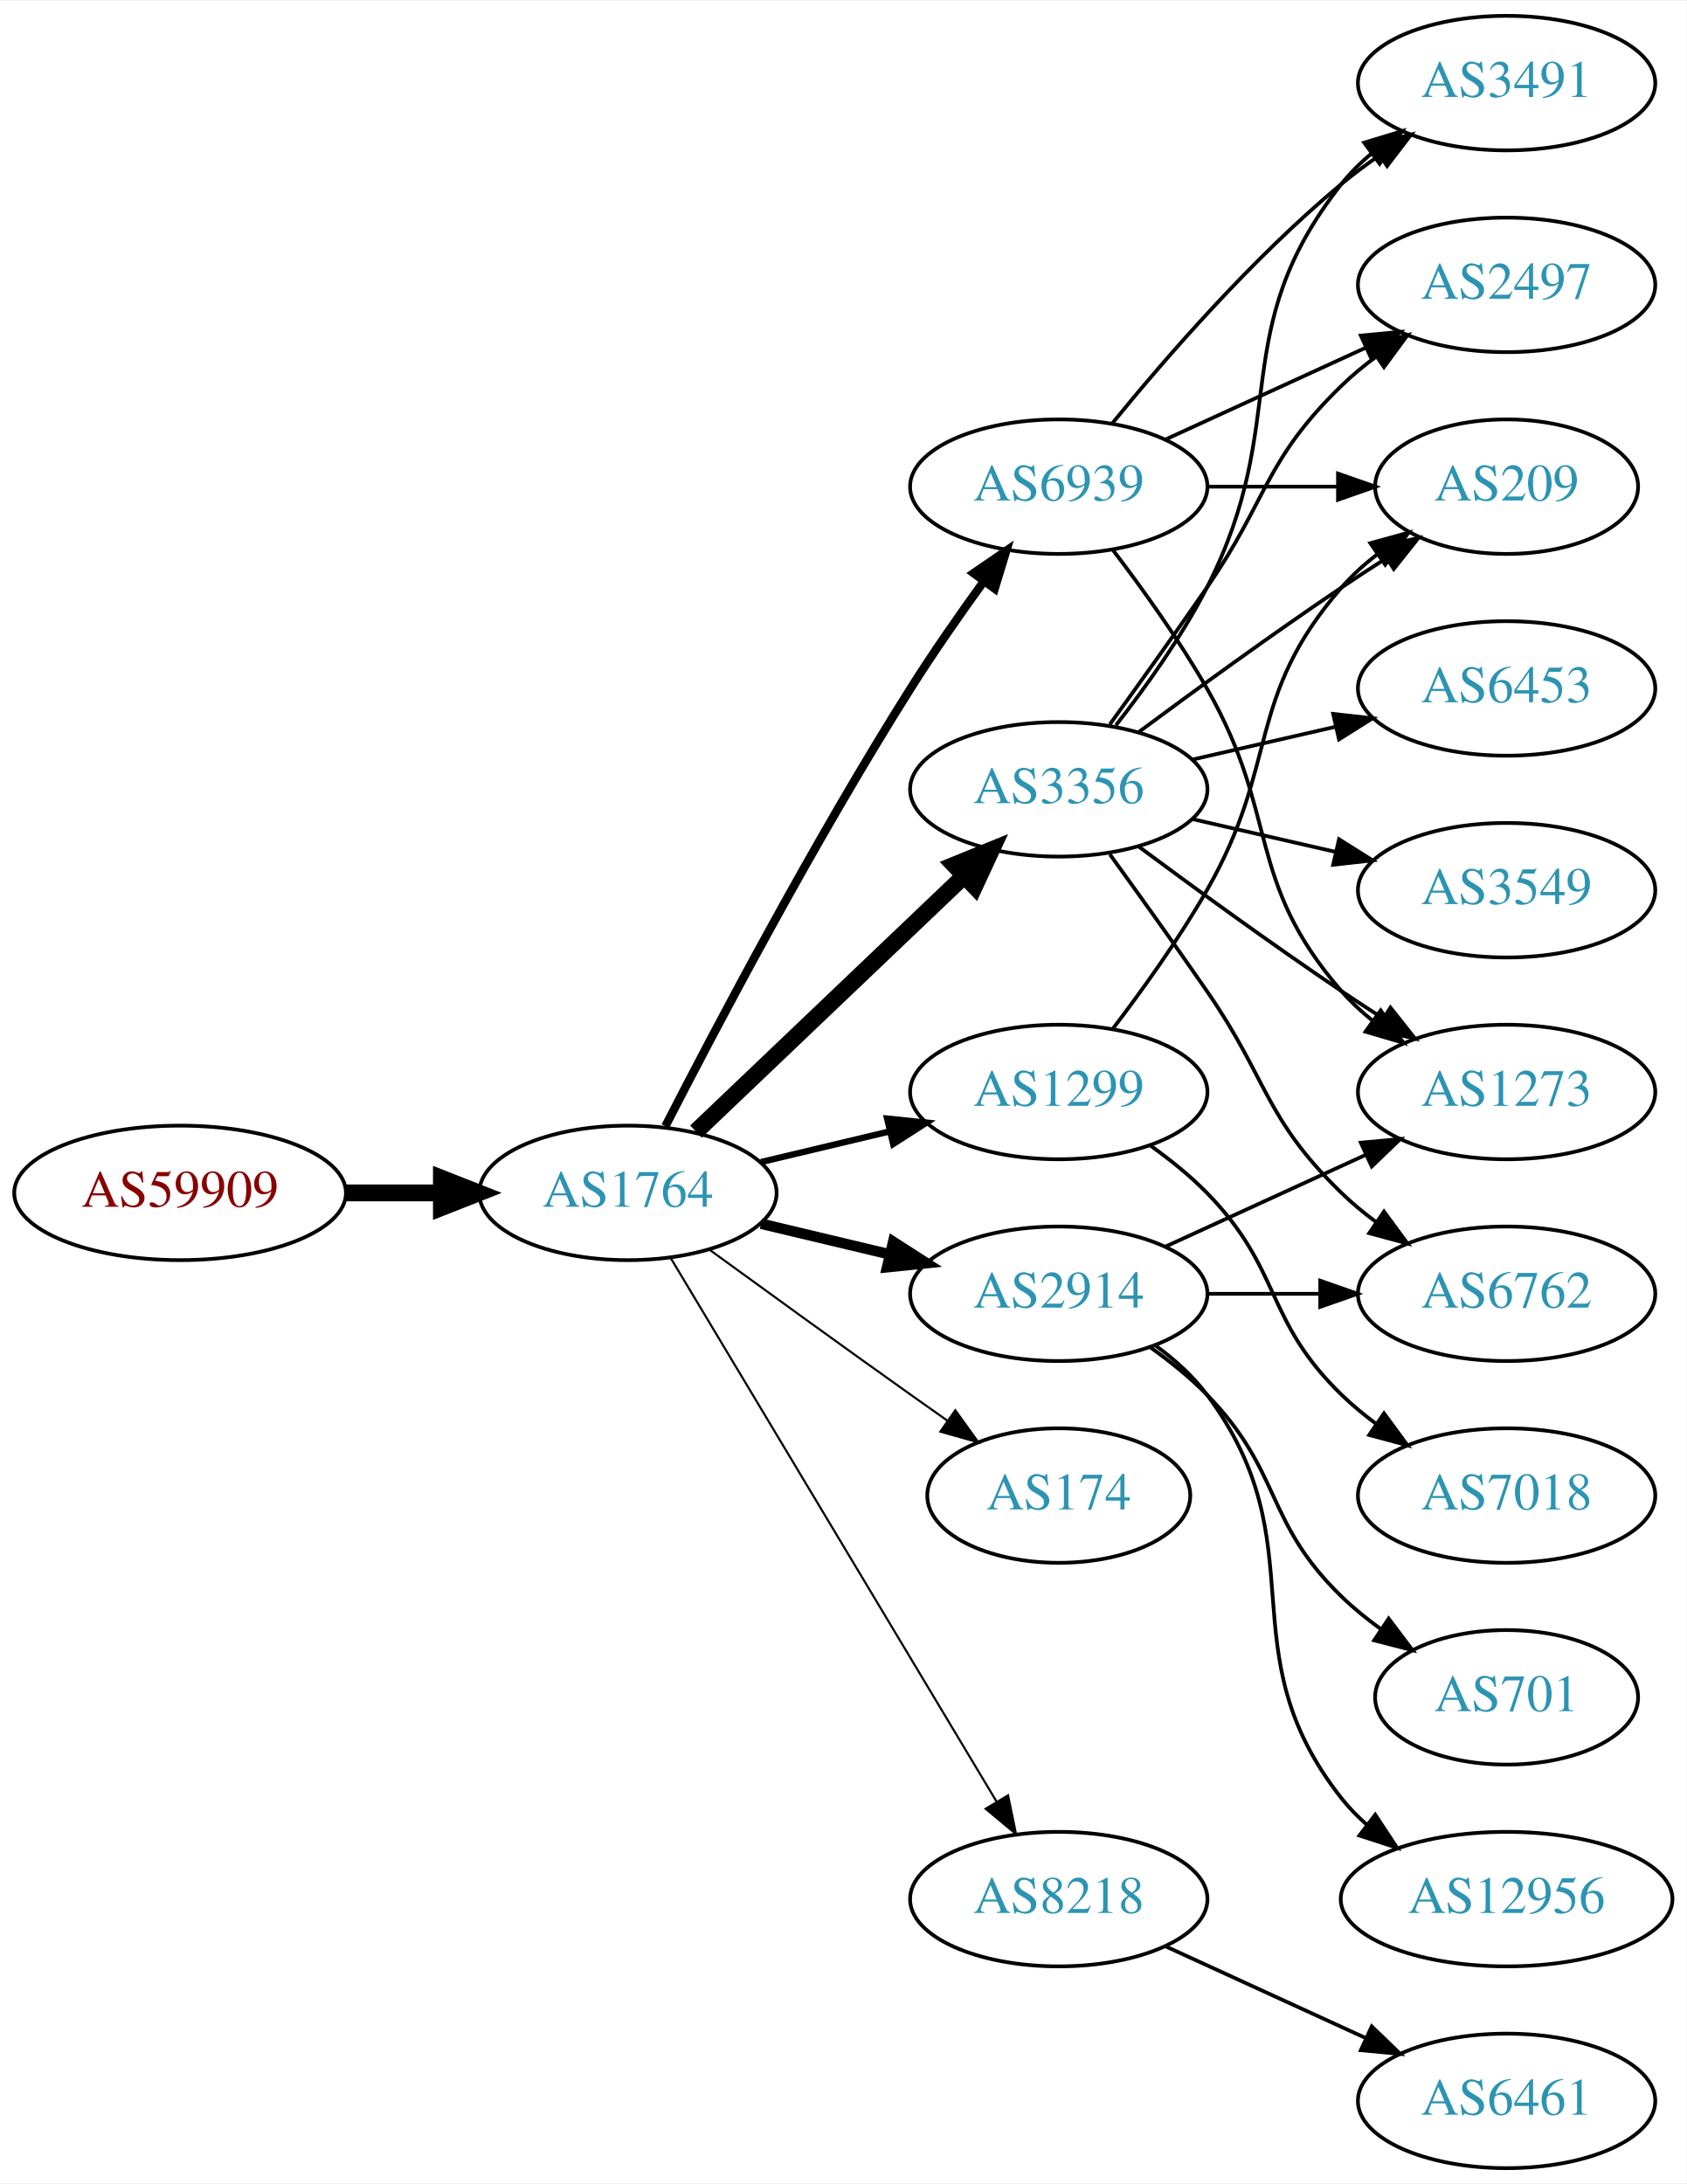
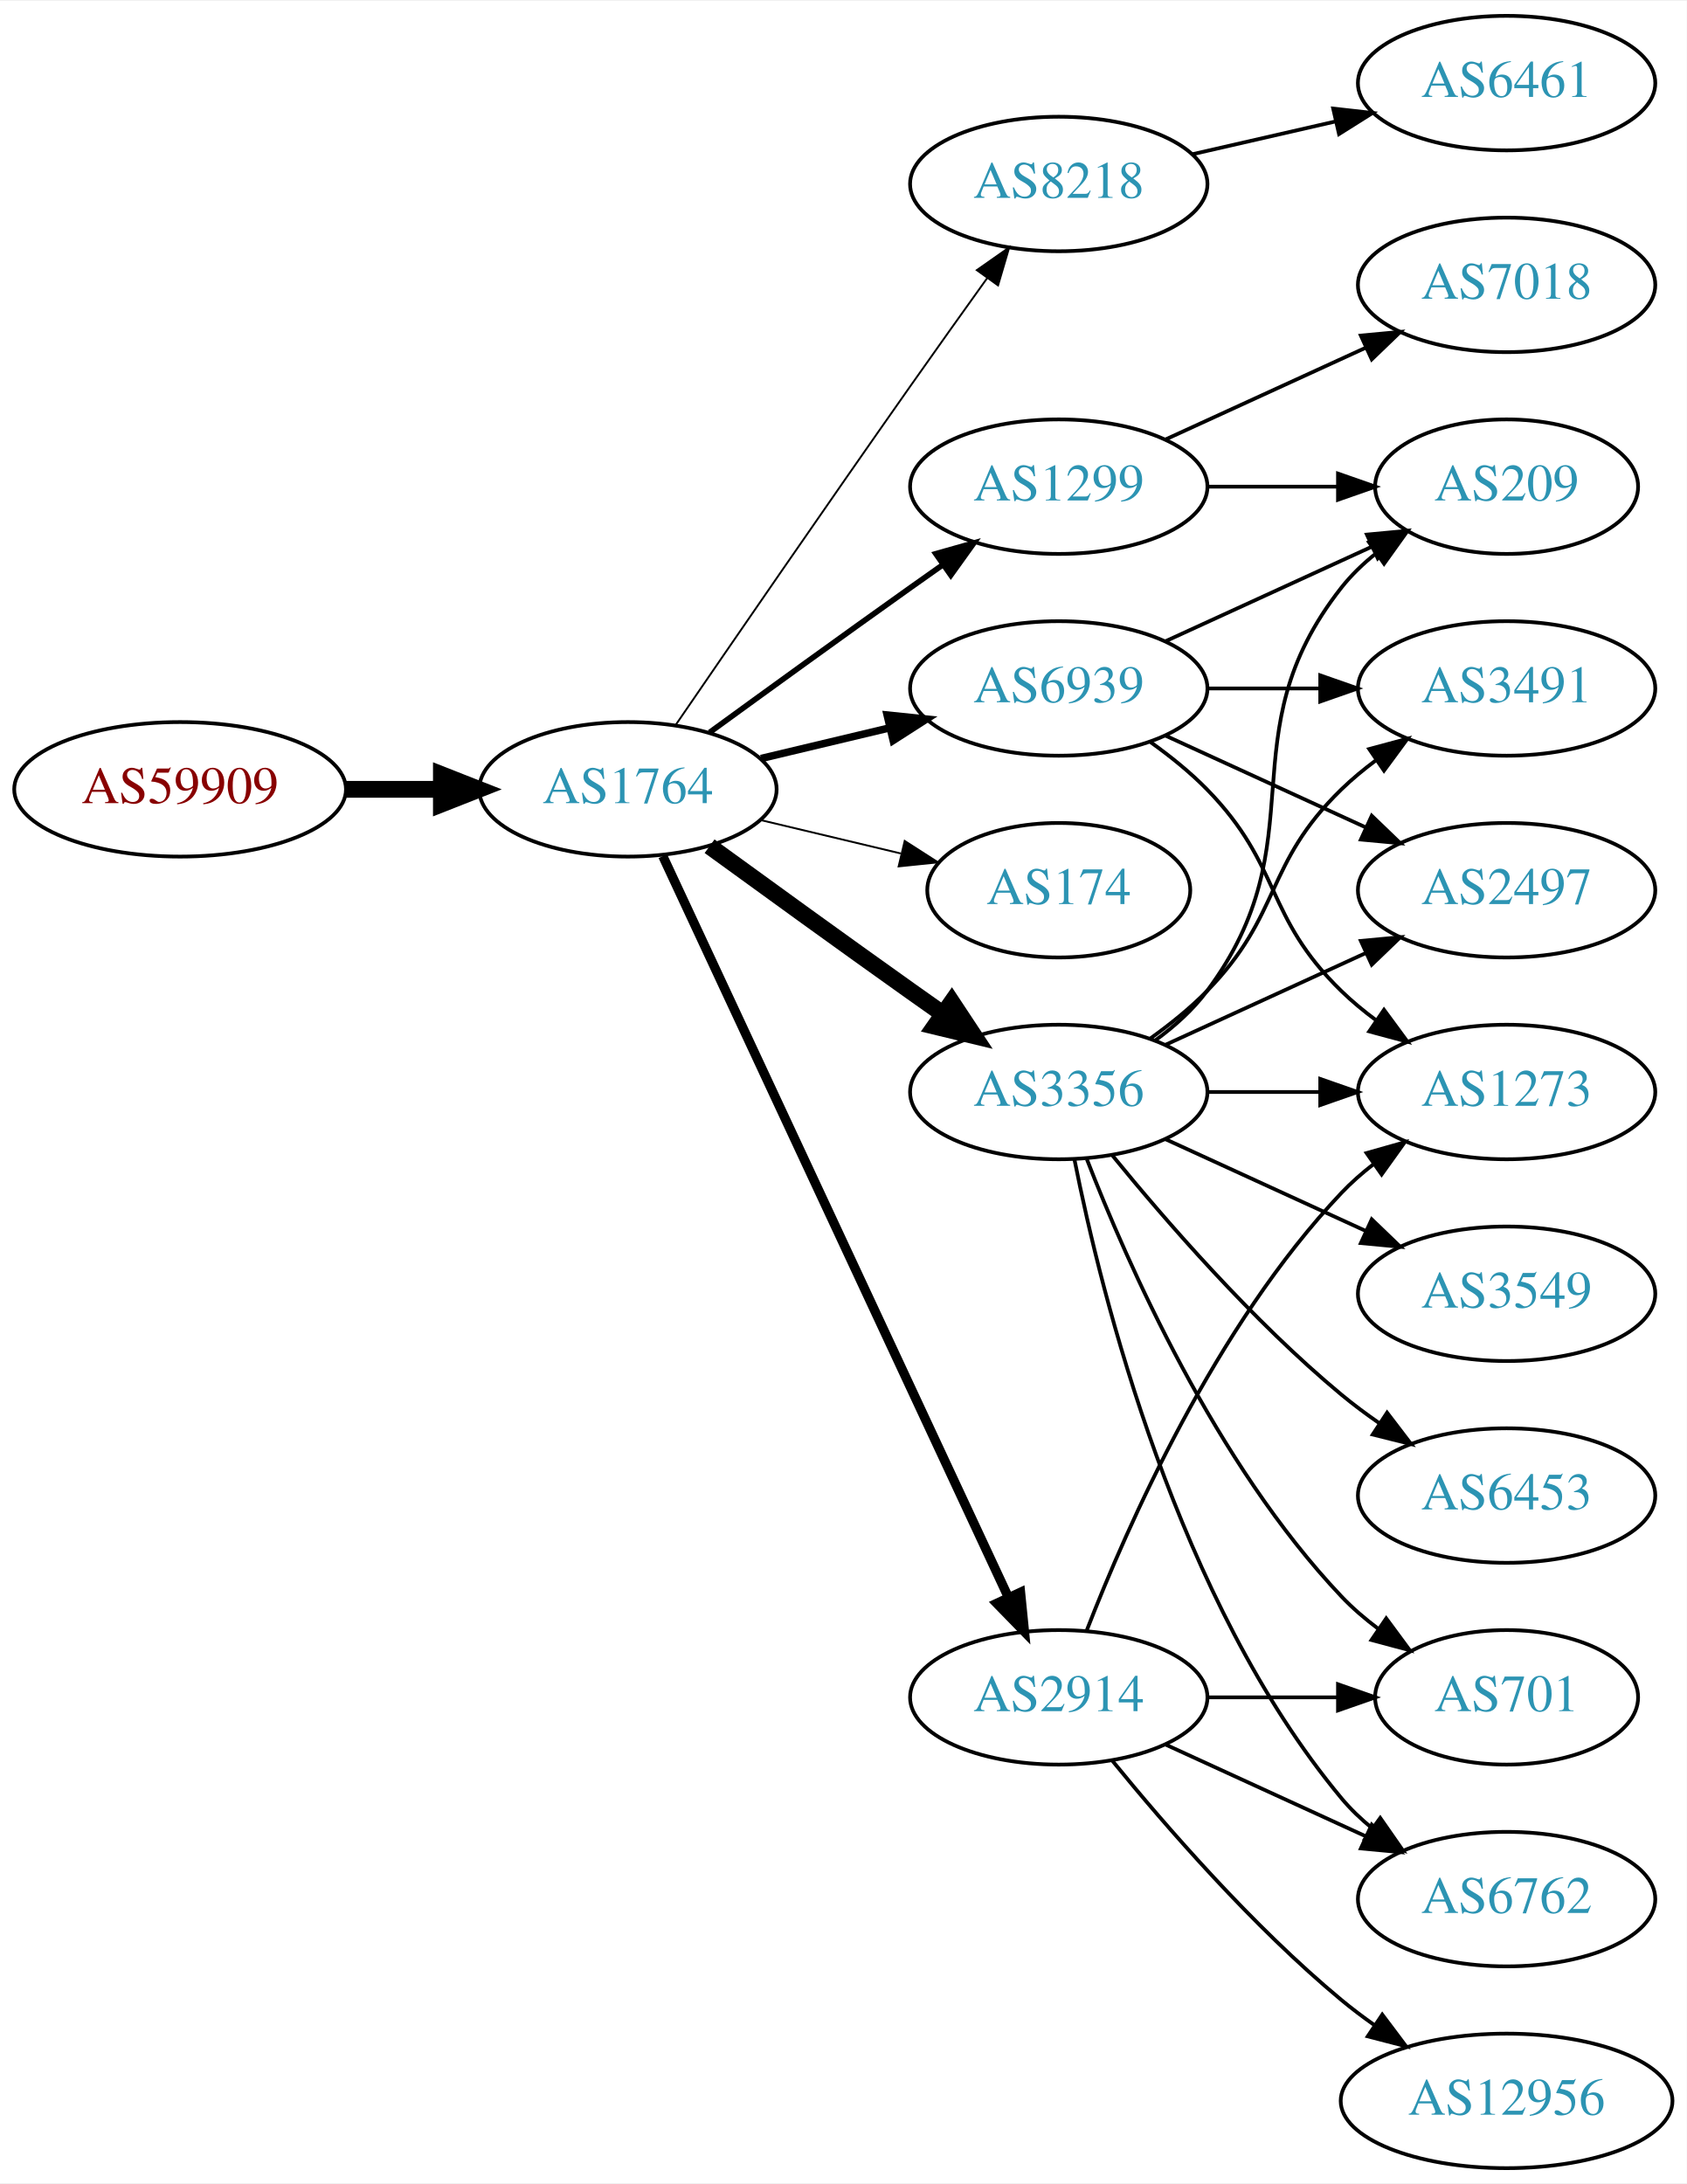
<svg xmlns="http://www.w3.org/2000/svg" xmlns:xlink="http://www.w3.org/1999/xlink" width="451pt" height="584pt" viewBox="0.00 0.00 451.37 584.00">
  <g id="graph0" class="graph" transform="scale(1 1) rotate(0) translate(4 580)">
    <polygon fill="white" stroke="none" points="-4,4 -4,-580 447.37,-580 447.37,4 -4,4" />
    <g id="node1" class="node">
      <g id="a_node1">
        <a xlink:href="/asn/59909" xlink:title="AS59909 ~ Tele-Tec GmbH [AT]">
-           <ellipse fill="#ffffff" stroke="black" cx="44.196" cy="-261" rx="44.393" ry="18" />
-           <text text-anchor="middle" x="44.196" y="-257.3" font-family="Times,serif" font-size="14.00" fill="#880000">AS59909</text>
+           <ellipse fill="#ffffff" stroke="black" cx="44.196" cy="-369" rx="44.393" ry="18" />
+           <text text-anchor="middle" x="44.196" y="-365.3" font-family="Times,serif" font-size="14.00" fill="#880000">AS59909</text>
        </a>
      </g>
    </g>
    <g id="node2" class="node">
      <g id="a_node2">
        <a xlink:href="/asn/1764" xlink:title="AS1764 ~ NEXTLAYER-AS [AT]">
-           <ellipse fill="#ffffff" stroke="black" cx="164.039" cy="-261" rx="39.794" ry="18" />
-           <text text-anchor="middle" x="164.039" y="-257.3" font-family="Times,serif" font-size="14.00" fill="#2c94b3">AS1764</text>
+           <ellipse fill="#ffffff" stroke="black" cx="164.039" cy="-369" rx="39.794" ry="18" />
+           <text text-anchor="middle" x="164.039" y="-365.3" font-family="Times,serif" font-size="14.00" fill="#2c94b3">AS1764</text>
        </a>
      </g>
    </g>
    <g id="edge1" class="edge">
-       <path fill="none" stroke="black" stroke-width="4.5" d="M88.407,-261C96.72,-261 105.482,-261 113.965,-261" />
-       <polygon fill="black" stroke="black" stroke-width="4.5" points="114.123,-264.938 124.123,-261 114.123,-257.063 114.123,-264.938" />
+       <path fill="none" stroke="black" stroke-width="4.5" d="M88.407,-369C96.72,-369 105.482,-369 113.965,-369" />
+       <polygon fill="black" stroke="black" stroke-width="4.5" points="114.123,-372.938 124.123,-369 114.123,-365.063 114.123,-372.938" />
    </g>
    <g id="node3" class="node">
      <g id="a_node3">
-         <a xlink:href="/asn/3356" xlink:title="AS3356 ~ LEVEL3 [US]">
-           <ellipse fill="#ffffff" stroke="black" cx="279.332" cy="-369" rx="39.794" ry="18" />
-           <text text-anchor="middle" x="279.332" y="-365.3" font-family="Times,serif" font-size="14.00" fill="#2c94b3">AS3356</text>
+         <a xlink:href="/asn/8218" xlink:title="AS8218 ~ legacy Neotelecoms [FR]">
+           <ellipse fill="#ffffff" stroke="black" cx="279.332" cy="-531" rx="39.794" ry="18" />
+           <text text-anchor="middle" x="279.332" y="-527.3" font-family="Times,serif" font-size="14.00" fill="#2c94b3">AS8218</text>
        </a>
      </g>
    </g>
    <g id="edge2" class="edge">
-       <path fill="none" stroke="black" stroke-width="4.5" d="M182.245,-277.403C201.321,-295.587 232.241,-325.063 253.838,-345.651" />
-       <polygon fill="black" stroke="black" stroke-width="4.5" points="251.379,-348.747 261.334,-352.797 256.813,-343.047 251.379,-348.747" />
+       <path fill="none" stroke="black" stroke-width="0.5" d="M176.846,-386.269C191.489,-407.642 217.262,-445.12 239.685,-477 246.32,-486.433 253.67,-496.739 260.164,-505.795" />
+       <polygon fill="black" stroke="black" stroke-width="0.5" points="257.399,-507.946 266.076,-514.026 263.085,-503.862 257.399,-507.946" />
    </g>
    <g id="node4" class="node">
      <g id="a_node4">
-         <a xlink:href="/asn/1299" xlink:title="AS1299 ~ Telia Carrier [EU]">
+         <a xlink:href="/asn/3356" xlink:title="AS3356 ~ LEVEL3 [US]">
          <ellipse fill="#ffffff" stroke="black" cx="279.332" cy="-288" rx="39.794" ry="18" />
-           <text text-anchor="middle" x="279.332" y="-284.3" font-family="Times,serif" font-size="14.00" fill="#2c94b3">AS1299</text>
+           <text text-anchor="middle" x="279.332" y="-284.3" font-family="Times,serif" font-size="14.00" fill="#2c94b3">AS3356</text>
        </a>
      </g>
    </g>
    <g id="edge3" class="edge">
-       <path fill="none" stroke="black" stroke-width="1.688" d="M199.646,-269.248C210.517,-271.838 222.671,-274.735 234.114,-277.462" />
-       <polygon fill="black" stroke="black" stroke-width="1.688" points="233.397,-280.889 243.936,-279.803 235.02,-274.08 233.397,-280.889" />
+       <path fill="none" stroke="black" stroke-width="4.5" d="M185.887,-353.778C200.821,-342.909 221.435,-327.975 239.685,-315 242.506,-312.995 245.449,-310.915 248.397,-308.841" />
+       <polygon fill="black" stroke="black" stroke-width="4.5" points="250.694,-312.039 256.621,-303.074 246.173,-305.591 250.694,-312.039" />
    </g>
    <g id="node5" class="node">
      <g id="a_node5">
-         <a xlink:href="/asn/6939" xlink:title="AS6939 ~ Hurricane Electric LLC [US]">
+         <a xlink:href="/asn/1299" xlink:title="AS1299 ~ Telia Carrier [EU]">
          <ellipse fill="#ffffff" stroke="black" cx="279.332" cy="-450" rx="39.794" ry="18" />
-           <text text-anchor="middle" x="279.332" y="-446.3" font-family="Times,serif" font-size="14.00" fill="#2c94b3">AS6939</text>
+           <text text-anchor="middle" x="279.332" y="-446.3" font-family="Times,serif" font-size="14.00" fill="#2c94b3">AS1299</text>
        </a>
      </g>
    </g>
    <g id="edge4" class="edge">
-       <path fill="none" stroke="black" stroke-width="2.25" d="M174.065,-278.852C187.501,-305.055 213.95,-355.237 239.685,-396 245.748,-405.604 252.868,-415.813 259.333,-424.739" />
-       <polygon fill="black" stroke="black" stroke-width="2.25" points="256.54,-426.848 265.276,-432.843 262.185,-422.709 256.54,-426.848" />
+       <path fill="none" stroke="black" stroke-width="1.5" d="M185.887,-384.222C200.821,-395.091 221.435,-410.025 239.685,-423 242.506,-425.005 245.449,-427.085 248.397,-429.159" />
+       <polygon fill="black" stroke="black" stroke-width="1.5" points="246.424,-432.05 256.621,-434.926 250.443,-426.319 246.424,-432.05" />
    </g>
    <g id="node6" class="node">
      <g id="a_node6">
-         <a xlink:href="/asn/2914" xlink:title="AS2914 ~ NTT America, Inc. [US]">
-           <ellipse fill="#ffffff" stroke="black" cx="279.332" cy="-234" rx="39.794" ry="18" />
-           <text text-anchor="middle" x="279.332" y="-230.3" font-family="Times,serif" font-size="14.00" fill="#2c94b3">AS2914</text>
+         <a xlink:href="/asn/174" xlink:title="AS174 ~ Cogent Communications [US]">
+           <ellipse fill="#ffffff" stroke="black" cx="279.332" cy="-342" rx="35.194" ry="18" />
+           <text text-anchor="middle" x="279.332" y="-338.3" font-family="Times,serif" font-size="14.00" fill="#2c94b3">AS174</text>
        </a>
      </g>
    </g>
    <g id="edge5" class="edge">
-       <path fill="none" stroke="black" stroke-width="2.812" d="M199.646,-252.752C210.517,-250.162 222.671,-247.265 234.114,-244.538" />
-       <polygon fill="black" stroke="black" stroke-width="2.812" points="235.02,-247.92 243.936,-242.197 233.397,-241.111 235.02,-247.92" />
+       <path fill="none" stroke="black" stroke-width="0.5" d="M199.646,-360.752C211.44,-357.942 224.745,-354.771 237.013,-351.847" />
+       <polygon fill="black" stroke="black" stroke-width="0.5" points="238.101,-355.186 247.018,-349.463 236.479,-348.376 238.101,-355.186" />
    </g>
    <g id="node7" class="node">
      <g id="a_node7">
-         <a xlink:href="/asn/174" xlink:title="AS174 ~ Cogent Communications [US]">
-           <ellipse fill="#ffffff" stroke="black" cx="279.332" cy="-180" rx="35.194" ry="18" />
-           <text text-anchor="middle" x="279.332" y="-176.3" font-family="Times,serif" font-size="14.00" fill="#2c94b3">AS174</text>
+         <a xlink:href="/asn/2914" xlink:title="AS2914 ~ NTT America, Inc. [US]">
+           <ellipse fill="#ffffff" stroke="black" cx="279.332" cy="-126" rx="39.794" ry="18" />
+           <text text-anchor="middle" x="279.332" y="-122.3" font-family="Times,serif" font-size="14.00" fill="#2c94b3">AS2914</text>
        </a>
      </g>
    </g>
    <g id="edge6" class="edge">
-       <path fill="none" stroke="black" stroke-width="0.562" d="M185.887,-245.778C200.821,-234.909 221.435,-219.975 239.685,-207 242.895,-204.718 246.264,-202.339 249.619,-199.982" />
-       <polygon fill="black" stroke="black" stroke-width="0.562" points="251.647,-202.834 257.83,-194.23 247.631,-197.101 251.647,-202.834" />
+       <path fill="none" stroke="black" stroke-width="2.5" d="M173.369,-351.132C193.059,-308.899 242.559,-202.728 265.849,-152.773" />
+       <polygon fill="black" stroke="black" stroke-width="2.5" points="269.088,-154.109 270.141,-143.567 262.744,-151.151 269.088,-154.109" />
    </g>
    <g id="node8" class="node">
      <g id="a_node8">
-         <a xlink:href="/asn/8218" xlink:title="AS8218 ~ legacy Neotelecoms [FR]">
-           <ellipse fill="#ffffff" stroke="black" cx="279.332" cy="-72" rx="39.794" ry="18" />
-           <text text-anchor="middle" x="279.332" y="-68.3" font-family="Times,serif" font-size="14.00" fill="#2c94b3">AS8218</text>
+         <a xlink:href="/asn/6939" xlink:title="AS6939 ~ Hurricane Electric LLC [US]">
+           <ellipse fill="#ffffff" stroke="black" cx="279.332" cy="-396" rx="39.794" ry="18" />
+           <text text-anchor="middle" x="279.332" y="-392.3" font-family="Times,serif" font-size="14.00" fill="#2c94b3">AS6939</text>
        </a>
      </g>
    </g>
    <g id="edge7" class="edge">
-       <path fill="none" stroke="black" stroke-width="0.562" d="M175.494,-243.558C195.475,-210.225 239.18,-137.314 262.666,-98.134" />
-       <polygon fill="black" stroke="black" stroke-width="0.562" points="265.762,-99.776 267.902,-89.4 259.758,-96.177 265.762,-99.776" />
+       <path fill="none" stroke="black" stroke-width="2" d="M199.646,-377.248C210.517,-379.838 222.671,-382.735 234.114,-385.462" />
+       <polygon fill="black" stroke="black" stroke-width="2" points="233.397,-388.889 243.936,-387.803 235.02,-382.08 233.397,-388.889" />
    </g>
    <g id="node9" class="node">
      <g id="a_node9">
-         <a xlink:href="/asn/6762" xlink:title="AS6762 ~ TELECOM ITALIA SPARKLE S.p.A. [IT]">
-           <ellipse fill="#ffffff" stroke="black" cx="399.174" cy="-234" rx="39.794" ry="18" />
-           <text text-anchor="middle" x="399.174" y="-230.3" font-family="Times,serif" font-size="14.00" fill="#2c94b3">AS6762</text>
+         <a xlink:href="/asn/6461" xlink:title="AS6461 ~ Zayo Bandwidth [US]">
+           <ellipse fill="#ffffff" stroke="black" cx="399.174" cy="-558" rx="39.794" ry="18" />
+           <text text-anchor="middle" x="399.174" y="-554.3" font-family="Times,serif" font-size="14.00" fill="#2c94b3">AS6461</text>
        </a>
      </g>
    </g>
    <g id="edge8" class="edge">
-       <path fill="none" stroke="black" d="M293.011,-351.594C300.626,-341.063 310.459,-327.33 318.978,-315 335.374,-291.269 334.285,-281.094 354.978,-261 357.823,-258.237 360.997,-255.614 364.297,-253.166" />
-       <polygon fill="black" stroke="black" points="366.363,-255.994 372.645,-247.462 362.414,-250.214 366.363,-255.994" />
+       <path fill="none" stroke="black" d="M315.051,-538.955C327.051,-541.704 340.672,-544.825 353.364,-547.733" />
+       <polygon fill="black" stroke="black" points="352.767,-551.187 363.296,-550.009 354.33,-544.364 352.767,-551.187" />
    </g>
    <g id="node10" class="node">
      <g id="a_node10">
-         <a xlink:href="/asn/2497" xlink:title="AS2497 ~ Internet Initiative Japan Inc. [JP]">
-           <ellipse fill="#ffffff" stroke="black" cx="399.174" cy="-504" rx="39.794" ry="18" />
-           <text text-anchor="middle" x="399.174" y="-500.3" font-family="Times,serif" font-size="14.00" fill="#2c94b3">AS2497</text>
+         <a xlink:href="/asn/6762" xlink:title="AS6762 ~ TELECOM ITALIA SPARKLE S.p.A. [IT]">
+           <ellipse fill="#ffffff" stroke="black" cx="399.174" cy="-72" rx="39.794" ry="18" />
+           <text text-anchor="middle" x="399.174" y="-68.3" font-family="Times,serif" font-size="14.00" fill="#2c94b3">AS6762</text>
        </a>
      </g>
    </g>
    <g id="edge9" class="edge">
-       <path fill="none" stroke="black" d="M293.011,-386.406C300.626,-396.937 310.459,-410.67 318.978,-423 335.374,-446.731 334.285,-456.906 354.978,-477 357.823,-479.763 360.997,-482.386 364.297,-484.834" />
-       <polygon fill="black" stroke="black" points="362.414,-487.786 372.645,-490.538 366.363,-482.006 362.414,-487.786" />
+       <path fill="none" stroke="black" d="M283.53,-269.927C290.694,-233.859 310.968,-151.875 354.978,-99 357.383,-96.111 360.179,-93.437 363.172,-90.987" />
+       <polygon fill="black" stroke="black" points="365.361,-93.722 371.415,-85.027 361.26,-88.05 365.361,-93.722" />
    </g>
    <g id="node11" class="node">
      <g id="a_node11">
        <a xlink:href="/asn/6453" xlink:title="AS6453 ~ TATA COMMUNICATIONS (AMERICA) INC [US]">
-           <ellipse fill="#ffffff" stroke="black" cx="399.174" cy="-396" rx="39.794" ry="18" />
-           <text text-anchor="middle" x="399.174" y="-392.3" font-family="Times,serif" font-size="14.00" fill="#2c94b3">AS6453</text>
+           <ellipse fill="#ffffff" stroke="black" cx="399.174" cy="-180" rx="39.794" ry="18" />
+           <text text-anchor="middle" x="399.174" y="-176.3" font-family="Times,serif" font-size="14.00" fill="#2c94b3">AS6453</text>
        </a>
      </g>
    </g>
    <g id="edge10" class="edge">
-       <path fill="none" stroke="black" d="M315.051,-376.955C327.051,-379.704 340.672,-382.825 353.364,-385.733" />
-       <polygon fill="black" stroke="black" points="352.767,-389.187 363.296,-388.009 354.33,-382.364 352.767,-389.187" />
+       <path fill="none" stroke="black" d="M293.751,-270.935C307.865,-253.625 331.28,-226.655 354.978,-207 358.194,-204.332 361.695,-201.73 365.265,-199.259" />
+       <polygon fill="black" stroke="black" points="367.189,-202.183 373.622,-193.764 363.343,-196.334 367.189,-202.183" />
    </g>
    <g id="node12" class="node">
      <g id="a_node12">
-         <a xlink:href="/asn/3549" xlink:title="AS3549 ~ Level 3 Parent, LLC [US]">
-           <ellipse fill="#ffffff" stroke="black" cx="399.174" cy="-342" rx="39.794" ry="18" />
-           <text text-anchor="middle" x="399.174" y="-338.3" font-family="Times,serif" font-size="14.00" fill="#2c94b3">AS3549</text>
-         </a>
-       </g>
-     </g>
-     <g id="edge11" class="edge">
-       <path fill="none" stroke="black" d="M315.051,-361.045C327.051,-358.296 340.672,-355.175 353.364,-352.267" />
-       <polygon fill="black" stroke="black" points="354.33,-355.636 363.296,-349.991 352.767,-348.813 354.33,-355.636" />
-     </g>
-     <g id="node13" class="node">
-       <g id="a_node13">
        <a xlink:href="/asn/1273" xlink:title="AS1273 ~ Vodafone Group PLC [EU]">
          <ellipse fill="#ffffff" stroke="black" cx="399.174" cy="-288" rx="39.794" ry="18" />
          <text text-anchor="middle" x="399.174" y="-284.3" font-family="Times,serif" font-size="14.00" fill="#2c94b3">AS1273</text>
        </a>
      </g>
    </g>
+     <g id="edge11" class="edge">
+       <path fill="none" stroke="black" d="M319.244,-288C328.798,-288 339.147,-288 349.11,-288" />
+       <polygon fill="black" stroke="black" points="349.302,-291.5 359.302,-288 349.302,-284.5 349.302,-291.5" />
+     </g>
+     <g id="node13" class="node">
+       <g id="a_node13">
+         <a xlink:href="/asn/2497" xlink:title="AS2497 ~ Internet Initiative Japan Inc. [JP]">
+           <ellipse fill="#ffffff" stroke="black" cx="399.174" cy="-342" rx="39.794" ry="18" />
+           <text text-anchor="middle" x="399.174" y="-338.3" font-family="Times,serif" font-size="14.00" fill="#2c94b3">AS2497</text>
+         </a>
+       </g>
+     </g>
    <g id="edge12" class="edge">
-       <path fill="none" stroke="black" d="M300.662,-353.723C315.524,-342.696 336.269,-327.593 354.978,-315 358.527,-312.611 362.277,-310.161 366.026,-307.758" />
-       <polygon fill="black" stroke="black" points="368.094,-310.591 374.674,-302.288 364.352,-304.675 368.094,-310.591" />
+       <path fill="none" stroke="black" d="M307.96,-300.661C323.917,-307.973 344.188,-317.261 361.471,-325.181" />
+       <polygon fill="black" stroke="black" points="360.169,-328.435 370.718,-329.419 363.085,-322.071 360.169,-328.435" />
    </g>
    <g id="node14" class="node">
      <g id="a_node14">
+         <a xlink:href="/asn/3549" xlink:title="AS3549 ~ Level 3 Parent, LLC [US]">
+           <ellipse fill="#ffffff" stroke="black" cx="399.174" cy="-234" rx="39.794" ry="18" />
+           <text text-anchor="middle" x="399.174" y="-230.3" font-family="Times,serif" font-size="14.00" fill="#2c94b3">AS3549</text>
+         </a>
+       </g>
+     </g>
+     <g id="edge13" class="edge">
+       <path fill="none" stroke="black" d="M307.96,-275.339C323.917,-268.027 344.188,-258.739 361.471,-250.819" />
+       <polygon fill="black" stroke="black" points="363.085,-253.929 370.718,-246.581 360.169,-247.565 363.085,-253.929" />
+     </g>
+     <g id="node15" class="node">
+       <g id="a_node15">
+         <a xlink:href="/asn/701" xlink:title="AS701 ~ UUNET [US]">
+           <ellipse fill="#ffffff" stroke="black" cx="399.174" cy="-126" rx="35.194" ry="18" />
+           <text text-anchor="middle" x="399.174" y="-122.3" font-family="Times,serif" font-size="14.00" fill="#2c94b3">AS701</text>
+         </a>
+       </g>
+     </g>
+     <g id="edge14" class="edge">
+       <path fill="none" stroke="black" d="M286.855,-270.006C297.605,-242.272 321.262,-188.571 354.978,-153 357.921,-149.895 361.294,-146.999 364.83,-144.345" />
+       <polygon fill="black" stroke="black" points="366.959,-147.129 373.249,-138.603 363.015,-141.346 366.959,-147.129" />
+     </g>
+     <g id="node16" class="node">
+       <g id="a_node16">
+         <a xlink:href="/asn/3491" xlink:title="AS3491 ~ PCCW Global, Inc. [US]">
+           <ellipse fill="#ffffff" stroke="black" cx="399.174" cy="-396" rx="39.794" ry="18" />
+           <text text-anchor="middle" x="399.174" y="-392.3" font-family="Times,serif" font-size="14.00" fill="#2c94b3">AS3491</text>
+         </a>
+       </g>
+     </g>
+     <g id="edge15" class="edge">
+       <path fill="none" stroke="black" d="M303.926,-302.389C309.182,-306.148 314.513,-310.437 318.978,-315 339.151,-335.617 334.285,-348.906 354.978,-369 357.823,-371.763 360.997,-374.386 364.297,-376.834" />
+       <polygon fill="black" stroke="black" points="362.414,-379.786 372.645,-382.538 366.363,-374.006 362.414,-379.786" />
+     </g>
+     <g id="node17" class="node">
+       <g id="a_node17">
        <a xlink:href="/asn/209" xlink:title="AS209 ~ CenturyLink Communications, LLC [US]">
          <ellipse fill="#ffffff" stroke="black" cx="399.174" cy="-450" rx="35.194" ry="18" />
          <text text-anchor="middle" x="399.174" y="-446.3" font-family="Times,serif" font-size="14.00" fill="#2c94b3">AS209</text>
        </a>
      </g>
    </g>
-     <g id="edge13" class="edge">
-       <path fill="none" stroke="black" d="M300.662,-384.277C315.524,-395.304 336.269,-410.407 354.978,-423 358.795,-425.569 362.845,-428.21 366.876,-430.786" />
-       <polygon fill="black" stroke="black" points="365.245,-433.895 375.57,-436.271 368.98,-427.975 365.245,-433.895" />
-     </g>
-     <g id="node15" class="node">
-       <g id="a_node15">
-         <a xlink:href="/asn/3491" xlink:title="AS3491 ~ PCCW Global, Inc. [US]">
-           <ellipse fill="#ffffff" stroke="black" cx="399.174" cy="-558" rx="39.794" ry="18" />
-           <text text-anchor="middle" x="399.174" y="-554.3" font-family="Times,serif" font-size="14.00" fill="#2c94b3">AS3491</text>
-         </a>
-       </g>
-     </g>
-     <g id="edge14" class="edge">
-       <path fill="none" stroke="black" d="M294.628,-386.14C302.614,-396.353 312.276,-409.853 318.978,-423 341.958,-468.077 323.679,-491.246 354.978,-531 357.303,-533.953 360.047,-536.67 363.006,-539.147" />
-       <polygon fill="black" stroke="black" points="361.065,-542.064 371.203,-545.145 365.199,-536.415 361.065,-542.064" />
-     </g>
    <g id="edge16" class="edge">
-       <path fill="none" stroke="black" d="M293.793,-304.913C301.686,-315.27 311.535,-328.992 318.978,-342 338.543,-376.194 329.144,-393.258 354.978,-423 357.784,-426.23 361.071,-429.203 364.559,-431.902" />
-       <polygon fill="black" stroke="black" points="362.71,-434.879 372.925,-437.69 366.693,-429.122 362.71,-434.879" />
-     </g>
-     <g id="node16" class="node">
-       <g id="a_node16">
+       <path fill="none" stroke="black" d="M305.262,-301.882C310.338,-305.611 315.256,-310.016 318.978,-315 349.249,-355.542 323.679,-383.246 354.978,-423 357.625,-426.361 360.813,-429.417 364.245,-432.161" />
+       <polygon fill="black" stroke="black" points="362.358,-435.113 372.552,-438 366.383,-429.386 362.358,-435.113" />
+     </g>
+     <g id="edge18" class="edge">
+       <path fill="none" stroke="black" d="M319.244,-450C330.331,-450 342.491,-450 353.873,-450" />
+       <polygon fill="black" stroke="black" points="354.055,-453.5 364.055,-450 354.055,-446.5 354.055,-453.5" />
+     </g>
+     <g id="node18" class="node">
+       <g id="a_node18">
        <a xlink:href="/asn/7018" xlink:title="AS7018 ~ AT&amp;T Services, Inc. [US]">
-           <ellipse fill="#ffffff" stroke="black" cx="399.174" cy="-180" rx="39.794" ry="18" />
-           <text text-anchor="middle" x="399.174" y="-176.3" font-family="Times,serif" font-size="14.00" fill="#2c94b3">AS7018</text>
-         </a>
-       </g>
-     </g>
-     <g id="edge15" class="edge">
-       <path fill="none" stroke="black" d="M303.926,-273.611C309.182,-269.852 314.513,-265.563 318.978,-261 339.151,-240.383 334.285,-227.094 354.978,-207 357.823,-204.237 360.997,-201.614 364.297,-199.166" />
-       <polygon fill="black" stroke="black" points="366.363,-201.994 372.645,-193.462 362.414,-196.214 366.363,-201.994" />
+           <ellipse fill="#ffffff" stroke="black" cx="399.174" cy="-504" rx="39.794" ry="18" />
+           <text text-anchor="middle" x="399.174" y="-500.3" font-family="Times,serif" font-size="14.00" fill="#2c94b3">AS7018</text>
+         </a>
+       </g>
    </g>
    <g id="edge17" class="edge">
      <path fill="none" stroke="black" d="M307.96,-462.661C323.917,-469.973 344.188,-479.261 361.471,-487.181" />
      <polygon fill="black" stroke="black" points="360.169,-490.435 370.718,-491.419 363.085,-484.071 360.169,-490.435" />
    </g>
+     <g id="edge19" class="edge">
+       <path fill="none" stroke="black" d="M307.96,-113.339C323.917,-106.027 344.188,-96.739 361.471,-88.819" />
+       <polygon fill="black" stroke="black" points="363.085,-91.929 370.718,-84.581 360.169,-85.565 363.085,-91.929" />
+     </g>
+     <g id="edge21" class="edge">
+       <path fill="none" stroke="black" d="M286.855,-143.994C297.605,-171.728 321.262,-225.429 354.978,-261 357.564,-263.728 360.481,-266.294 363.55,-268.677" />
+       <polygon fill="black" stroke="black" points="361.704,-271.658 371.898,-274.543 365.728,-265.93 361.704,-271.658" />
+     </g>
    <g id="edge20" class="edge">
-       <path fill="none" stroke="black" d="M293.793,-433.087C301.686,-422.73 311.535,-409.008 318.978,-396 338.543,-361.806 329.144,-344.742 354.978,-315 357.443,-312.162 360.28,-309.523 363.297,-307.094" />
-       <polygon fill="black" stroke="black" points="365.484,-309.833 371.575,-301.164 361.408,-304.142 365.484,-309.833" />
-     </g>
-     <g id="edge19" class="edge">
-       <path fill="none" stroke="black" d="M319.244,-450C330.331,-450 342.491,-450 353.873,-450" />
-       <polygon fill="black" stroke="black" points="354.055,-453.5 364.055,-450 354.055,-446.5 354.055,-453.5" />
-     </g>
-     <g id="edge18" class="edge">
-       <path fill="none" stroke="black" d="M293.751,-467.065C307.865,-484.375 331.28,-511.345 354.978,-531 358.194,-533.668 361.695,-536.27 365.265,-538.741" />
-       <polygon fill="black" stroke="black" points="363.343,-541.666 373.622,-544.236 367.189,-535.817 363.343,-541.666" />
-     </g>
-     <g id="edge22" class="edge">
-       <path fill="none" stroke="black" d="M319.244,-234C328.798,-234 339.147,-234 349.11,-234" />
-       <polygon fill="black" stroke="black" points="349.302,-237.5 359.302,-234 349.302,-230.5 349.302,-237.5" />
-     </g>
-     <g id="edge24" class="edge">
-       <path fill="none" stroke="black" d="M307.96,-246.661C323.917,-253.973 344.188,-263.261 361.471,-271.181" />
-       <polygon fill="black" stroke="black" points="360.169,-274.435 370.718,-275.419 363.085,-268.071 360.169,-274.435" />
-     </g>
-     <g id="node17" class="node">
-       <g id="a_node17">
-         <a xlink:href="/asn/12956" xlink:title="AS12956 ~ TELXIUS [ES]">
-           <ellipse fill="#ffffff" stroke="black" cx="399.174" cy="-72" rx="44.393" ry="18" />
-           <text text-anchor="middle" x="399.174" y="-68.3" font-family="Times,serif" font-size="14.00" fill="#2c94b3">AS12956</text>
-         </a>
-       </g>
-     </g>
-     <g id="edge21" class="edge">
-       <path fill="none" stroke="black" d="M305.262,-220.118C310.338,-216.389 315.256,-211.984 318.978,-207 349.249,-166.458 323.679,-138.754 354.978,-99 357.002,-96.429 359.344,-94.037 361.868,-91.826" />
-       <polygon fill="black" stroke="black" points="364.025,-94.584 369.858,-85.739 359.782,-89.016 364.025,-94.584" />
-     </g>
-     <g id="node18" class="node">
-       <g id="a_node18">
-         <a xlink:href="/asn/701" xlink:title="AS701 ~ UUNET [US]">
-           <ellipse fill="#ffffff" stroke="black" cx="399.174" cy="-126" rx="35.194" ry="18" />
-           <text text-anchor="middle" x="399.174" y="-122.3" font-family="Times,serif" font-size="14.00" fill="#2c94b3">AS701</text>
-         </a>
-       </g>
-     </g>
-     <g id="edge23" class="edge">
-       <path fill="none" stroke="black" d="M303.926,-219.611C309.182,-215.852 314.513,-211.563 318.978,-207 339.151,-186.383 334.285,-173.094 354.978,-153 358.206,-149.866 361.857,-146.911 365.635,-144.188" />
-       <polygon fill="black" stroke="black" points="367.614,-147.075 373.995,-138.617 363.732,-141.25 367.614,-147.075" />
+       <path fill="none" stroke="black" d="M319.244,-126C330.331,-126 342.491,-126 353.873,-126" />
+       <polygon fill="black" stroke="black" points="354.055,-129.5 364.055,-126 354.055,-122.5 354.055,-129.5" />
    </g>
    <g id="node19" class="node">
      <g id="a_node19">
-         <a xlink:href="/asn/6461" xlink:title="AS6461 ~ Zayo Bandwidth [US]">
-           <ellipse fill="#ffffff" stroke="black" cx="399.174" cy="-18" rx="39.794" ry="18" />
-           <text text-anchor="middle" x="399.174" y="-14.3" font-family="Times,serif" font-size="14.00" fill="#2c94b3">AS6461</text>
-         </a>
-       </g>
+         <a xlink:href="/asn/12956" xlink:title="AS12956 ~ TELXIUS [ES]">
+           <ellipse fill="#ffffff" stroke="black" cx="399.174" cy="-18" rx="44.393" ry="18" />
+           <text text-anchor="middle" x="399.174" y="-14.3" font-family="Times,serif" font-size="14.00" fill="#2c94b3">AS12956</text>
+         </a>
+       </g>
+     </g>
+     <g id="edge22" class="edge">
+       <path fill="none" stroke="black" d="M293.751,-108.935C307.865,-91.625 331.28,-64.655 354.978,-45 357.716,-42.729 360.659,-40.506 363.677,-38.37" />
+       <polygon fill="black" stroke="black" points="365.903,-41.092 372.266,-32.621 362.009,-35.275 365.903,-41.092" />
+     </g>
+     <g id="edge26" class="edge">
+       <path fill="none" stroke="black" d="M303.926,-381.611C309.182,-377.852 314.513,-373.563 318.978,-369 339.151,-348.383 334.285,-335.094 354.978,-315 357.823,-312.237 360.997,-309.614 364.297,-307.166" />
+       <polygon fill="black" stroke="black" points="366.363,-309.994 372.645,-301.462 362.414,-304.214 366.363,-309.994" />
+     </g>
+     <g id="edge24" class="edge">
+       <path fill="none" stroke="black" d="M307.96,-383.339C323.917,-376.027 344.188,-366.739 361.471,-358.819" />
+       <polygon fill="black" stroke="black" points="363.085,-361.929 370.718,-354.581 360.169,-355.565 363.085,-361.929" />
+     </g>
+     <g id="edge23" class="edge">
+       <path fill="none" stroke="black" d="M319.244,-396C328.798,-396 339.147,-396 349.11,-396" />
+       <polygon fill="black" stroke="black" points="349.302,-399.5 359.302,-396 349.302,-392.5 349.302,-399.5" />
    </g>
    <g id="edge25" class="edge">
-       <path fill="none" stroke="black" d="M307.96,-59.339C323.917,-52.027 344.188,-42.739 361.471,-34.819" />
-       <polygon fill="black" stroke="black" points="363.085,-37.929 370.718,-30.581 360.169,-31.565 363.085,-37.929" />
+       <path fill="none" stroke="black" d="M307.96,-408.661C324.377,-416.183 345.358,-425.798 362.955,-433.861" />
+       <polygon fill="black" stroke="black" points="361.783,-437.174 372.332,-438.158 364.7,-430.811 361.783,-437.174" />
    </g>
  </g>
</svg>
